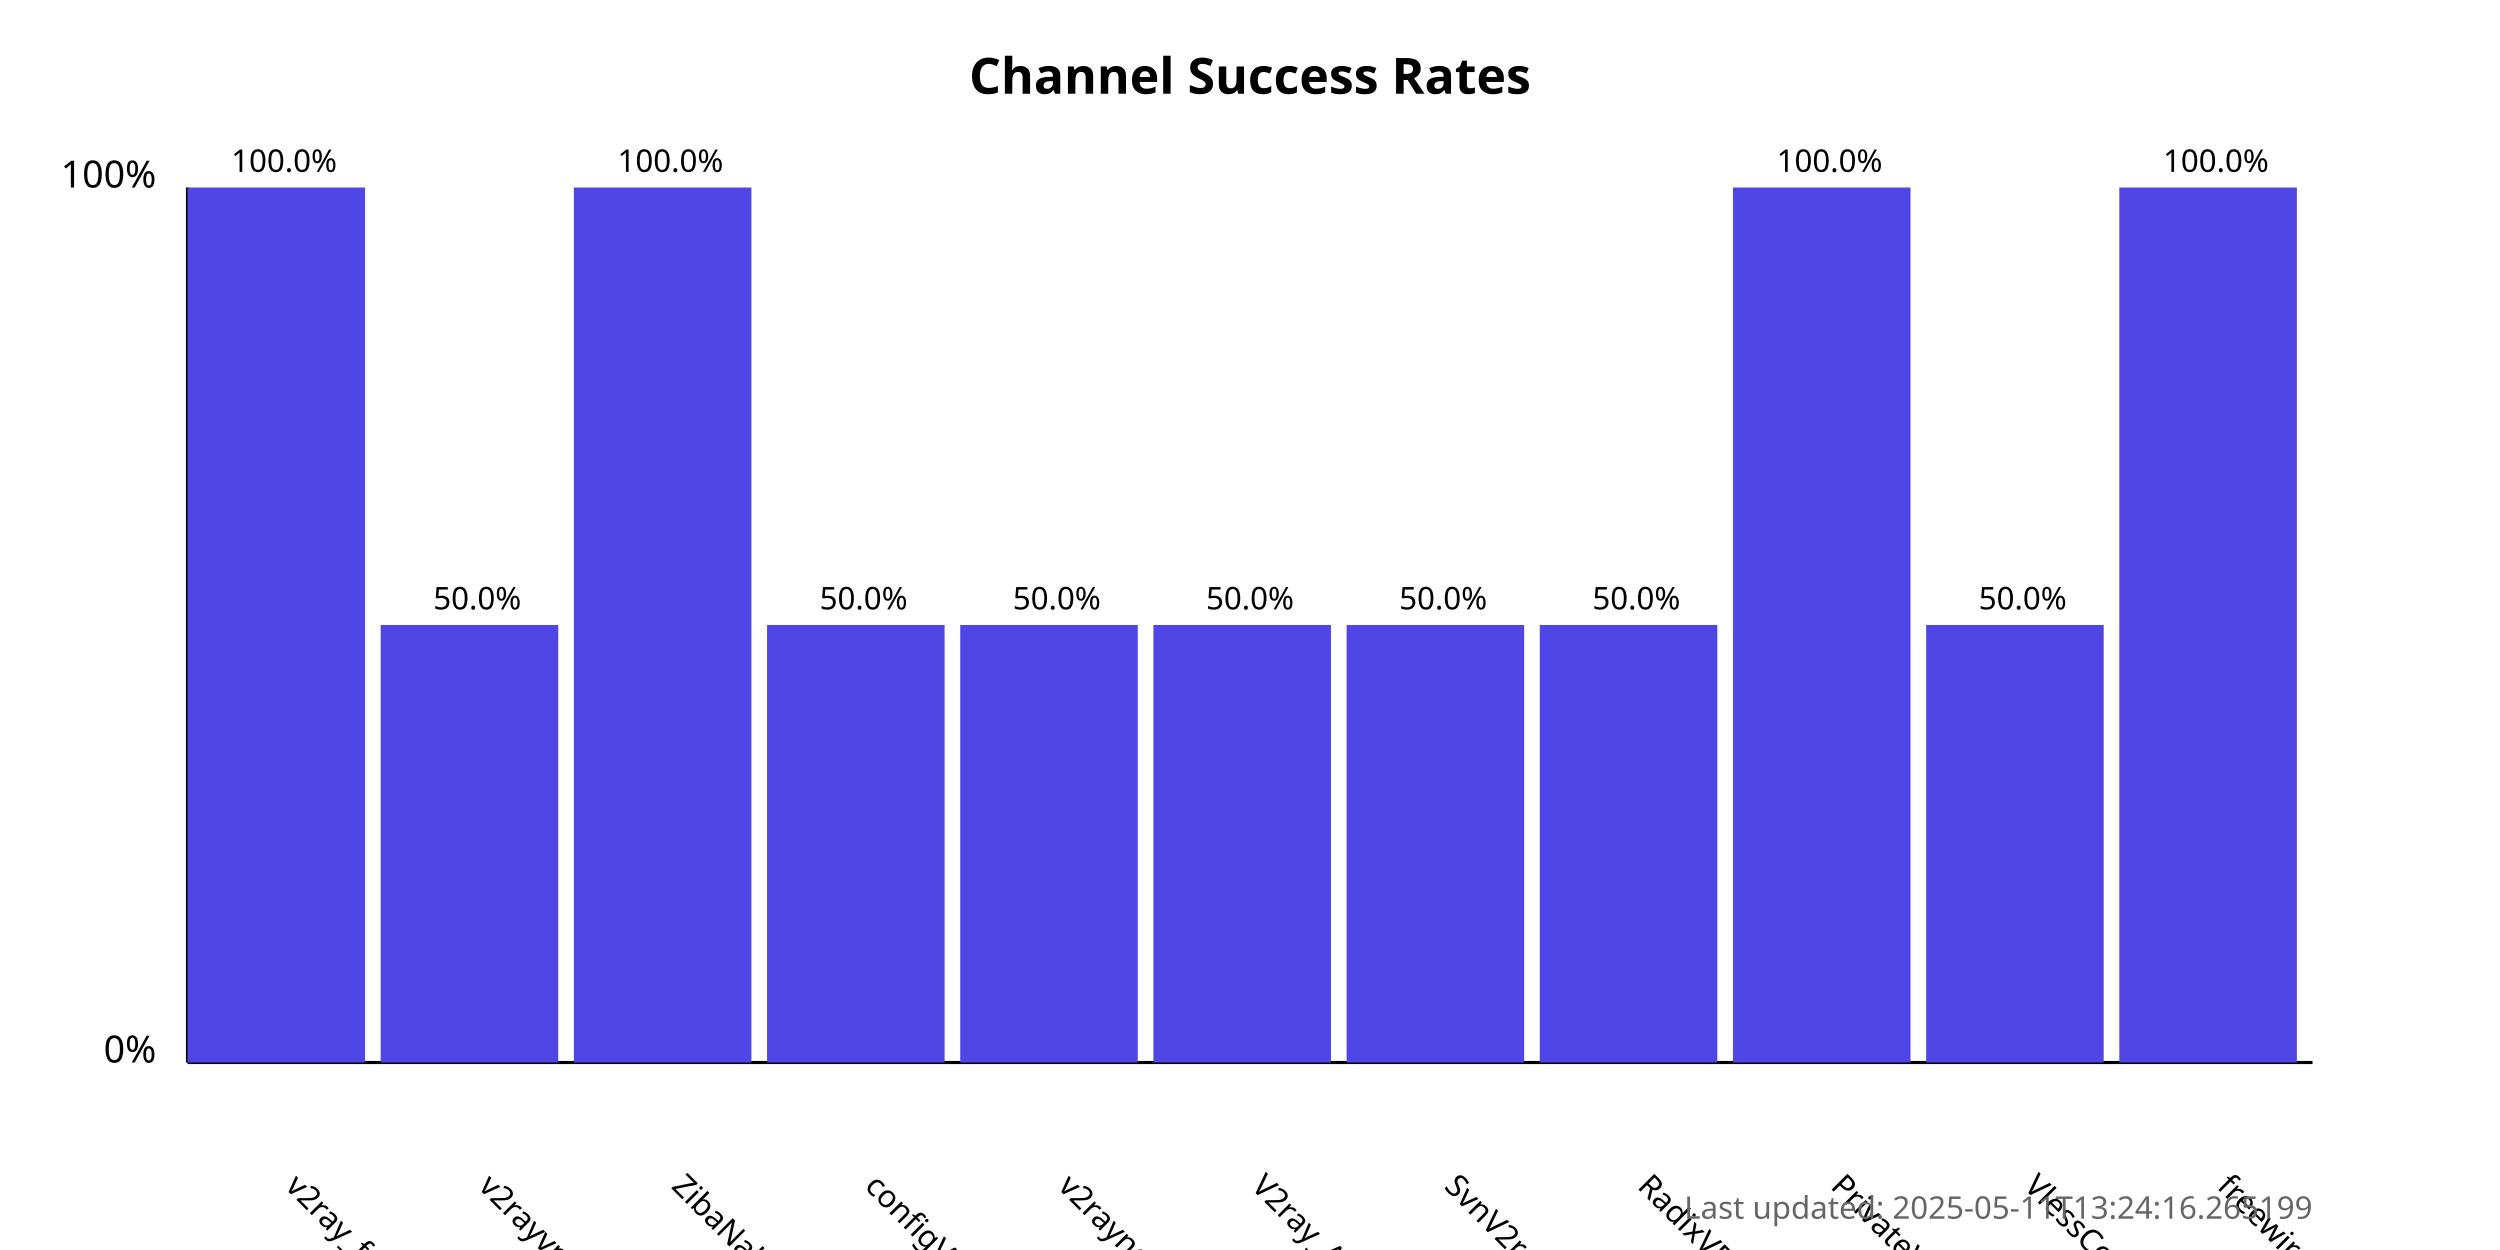
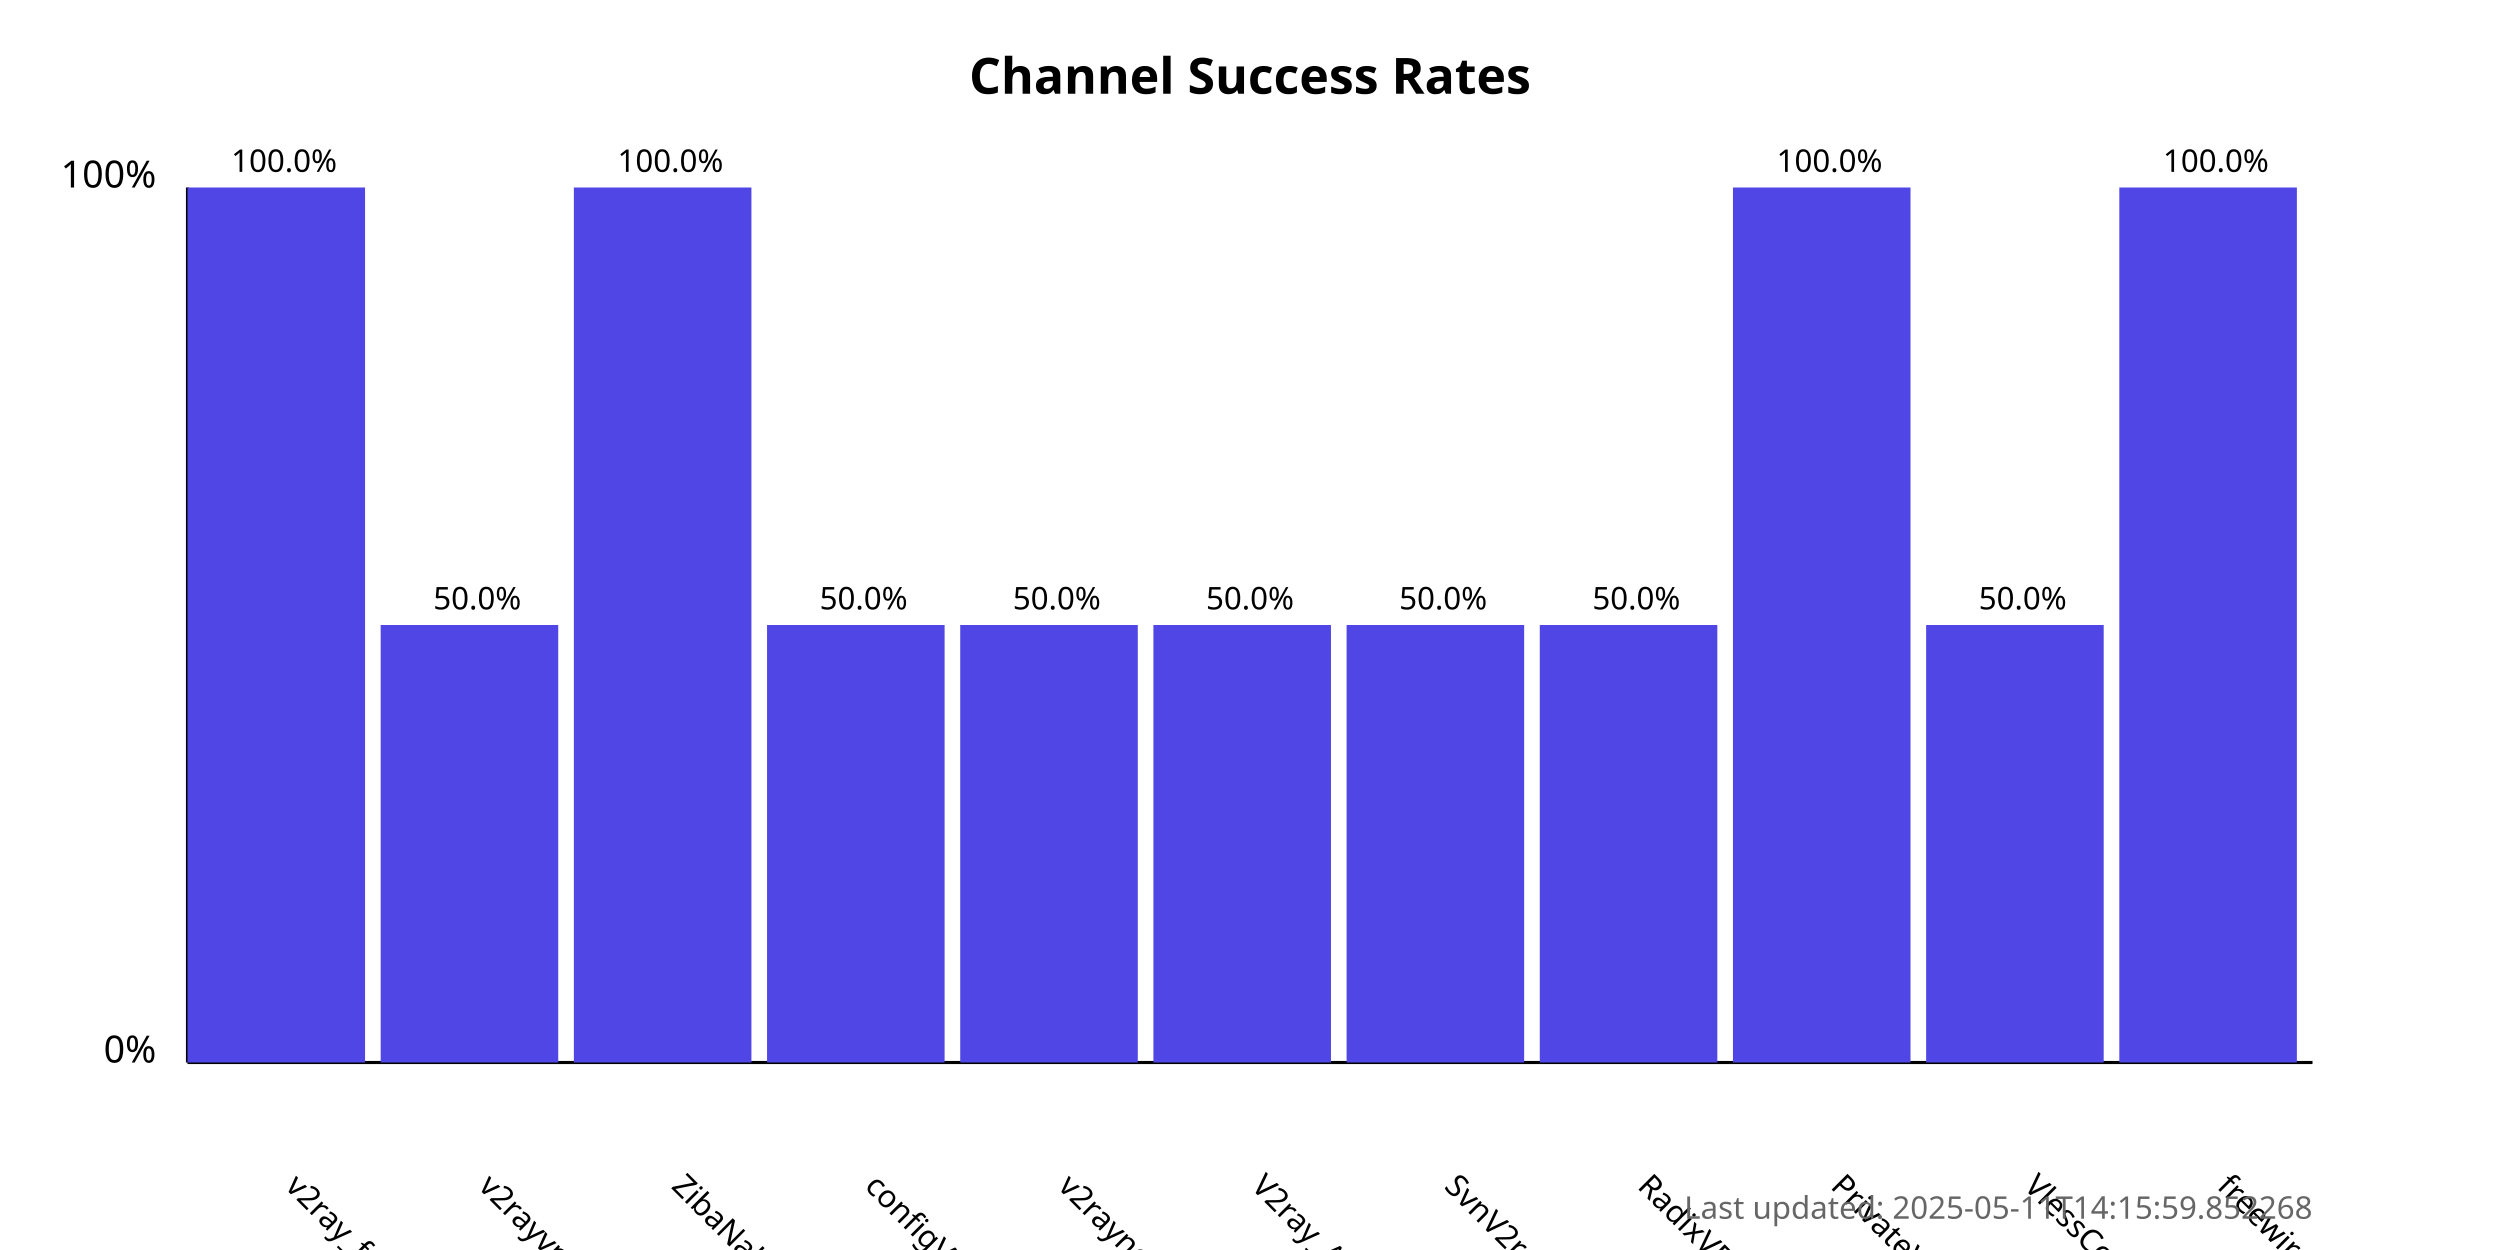
<svg xmlns="http://www.w3.org/2000/svg" width="800" height="400">
  <style>
            .chart-title { font: bold 16px sans-serif; }
            .axis-label { font: 12px sans-serif; }
            .tick-label { font: 10px sans-serif; }
            .bar { fill: #4f46e5; }
            .bar:hover { fill: #6366f1; }
            .timestamp { font: 10px sans-serif; fill: #666; }
        </style>
  <text x="400.0" y="30" text-anchor="middle" class="chart-title">
            Channel Success Rates
        </text>
  <line x1="60" y1="340" x2="60" y2="60" stroke="black" stroke-width="1" />
  <line x1="60" y1="340" x2="740" y2="340" stroke="black" stroke-width="1" />
  <text x="50" y="340" text-anchor="end" class="axis-label">0%</text>
  <text x="50" y="60" text-anchor="end" class="axis-label">100%</text>
  <g>
    <rect x="60" y="60.0" width="56.818" height="280.0" class="bar" />
    <text x="90.909" y="380" transform="rotate(45, 90.90909, 380)" text-anchor="start" class="tick-label">
                v2ray_free_conf
            </text>
    <text x="90.909" y="55.0" text-anchor="middle" class="tick-label">
                100.0%
            </text>
  </g>
  <g>
    <rect x="121.818" y="200.0" width="56.818" height="140.0" class="bar" />
    <text x="152.727" y="380" transform="rotate(45, 152.7273, 380)" text-anchor="start" class="tick-label">
                v2rayvpno
            </text>
    <text x="152.727" y="195.0" text-anchor="middle" class="tick-label">
                50.0%
            </text>
  </g>
  <g>
    <rect x="183.636" y="60.0" width="56.818" height="280.0" class="bar" />
    <text x="214.545" y="380" transform="rotate(45, 214.5455, 380)" text-anchor="start" class="tick-label">
                ZibaNabz
            </text>
    <text x="214.545" y="55.0" text-anchor="middle" class="tick-label">
                100.0%
            </text>
  </g>
  <g>
    <rect x="245.455" y="200.0" width="56.818" height="140.0" class="bar" />
    <text x="276.364" y="380" transform="rotate(45, 276.3636, 380)" text-anchor="start" class="tick-label">
                configV2rayForFree
            </text>
    <text x="276.364" y="195.0" text-anchor="middle" class="tick-label">
                50.0%
            </text>
  </g>
  <g>
    <rect x="307.273" y="200.0" width="56.818" height="140.0" class="bar" />
    <text x="338.182" y="380" transform="rotate(45, 338.1818, 380)" text-anchor="start" class="tick-label">
                v2rayngvpn
            </text>
    <text x="338.182" y="195.0" text-anchor="middle" class="tick-label">
                50.0%
            </text>
  </g>
  <g>
    <rect x="369.091" y="200.0" width="56.818" height="140.0" class="bar" />
    <text x="400.0" y="380" transform="rotate(45, 400.0, 380)" text-anchor="start" class="tick-label">
                V2ray_Alpha
            </text>
    <text x="400.0" y="195.0" text-anchor="middle" class="tick-label">
                50.0%
            </text>
  </g>
  <g>
    <rect x="430.909" y="200.0" width="56.818" height="140.0" class="bar" />
    <text x="461.818" y="380" transform="rotate(45, 461.8182, 380)" text-anchor="start" class="tick-label">
                SvnV2ray
            </text>
    <text x="461.818" y="195.0" text-anchor="middle" class="tick-label">
                50.0%
            </text>
  </g>
  <g>
    <rect x="492.727" y="200.0" width="56.818" height="140.0" class="bar" />
    <text x="523.636" y="380" transform="rotate(45, 523.6364, 380)" text-anchor="start" class="tick-label">
                RadixVPN
            </text>
    <text x="523.636" y="195.0" text-anchor="middle" class="tick-label">
                50.0%
            </text>
  </g>
  <g>
    <rect x="554.545" y="60.0" width="56.818" height="280.0" class="bar" />
    <text x="585.455" y="380" transform="rotate(45, 585.4545, 380)" text-anchor="start" class="tick-label">
                PrivateVPNs
            </text>
    <text x="585.455" y="55.0" text-anchor="middle" class="tick-label">
                100.0%
            </text>
  </g>
  <g>
    <rect x="616.364" y="200.0" width="56.818" height="140.0" class="bar" />
    <text x="647.273" y="380" transform="rotate(45, 647.2727, 380)" text-anchor="start" class="tick-label">
                VlessConfig
            </text>
    <text x="647.273" y="195.0" text-anchor="middle" class="tick-label">
                50.0%
            </text>
  </g>
  <g>
    <rect x="678.182" y="60.0" width="56.818" height="280.0" class="bar" />
    <text x="709.091" y="380" transform="rotate(45, 709.0909, 380)" text-anchor="start" class="tick-label">
                freewireguard
            </text>
    <text x="709.091" y="55.0" text-anchor="middle" class="tick-label">
                100.0%
            </text>
  </g>
  <text x="740" y="390" text-anchor="end" class="timestamp">
-             Last updated: 2025-05-11T13:24:16.265199
+             Last updated: 2025-05-11T14:15:59.852268
        </text>
</svg>
